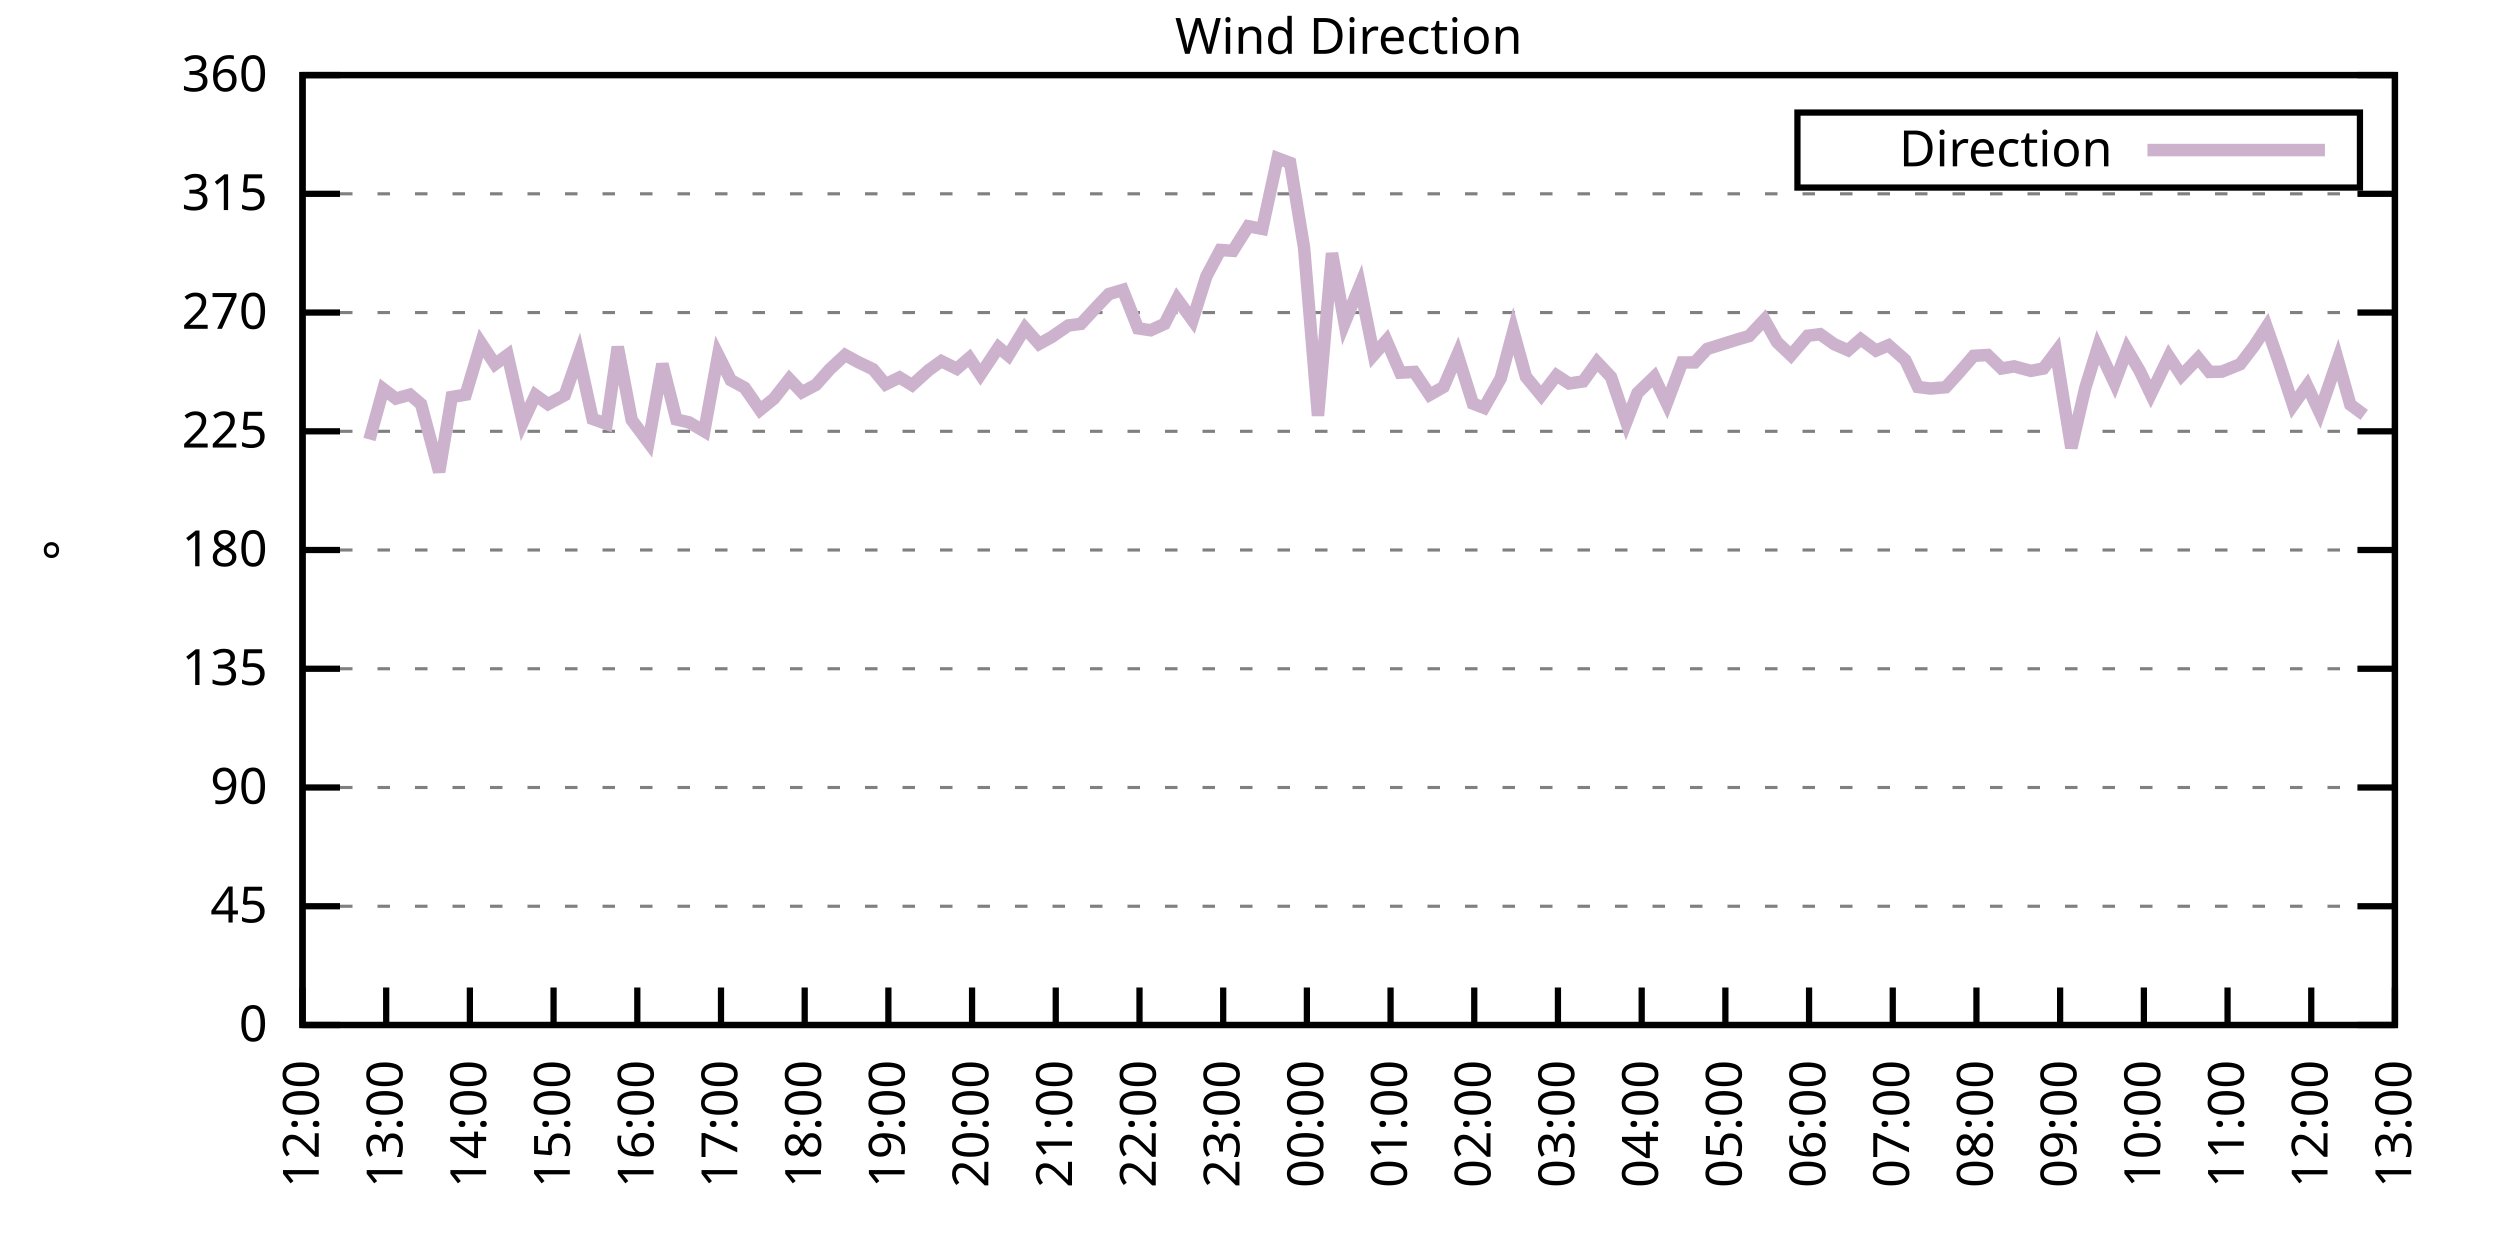
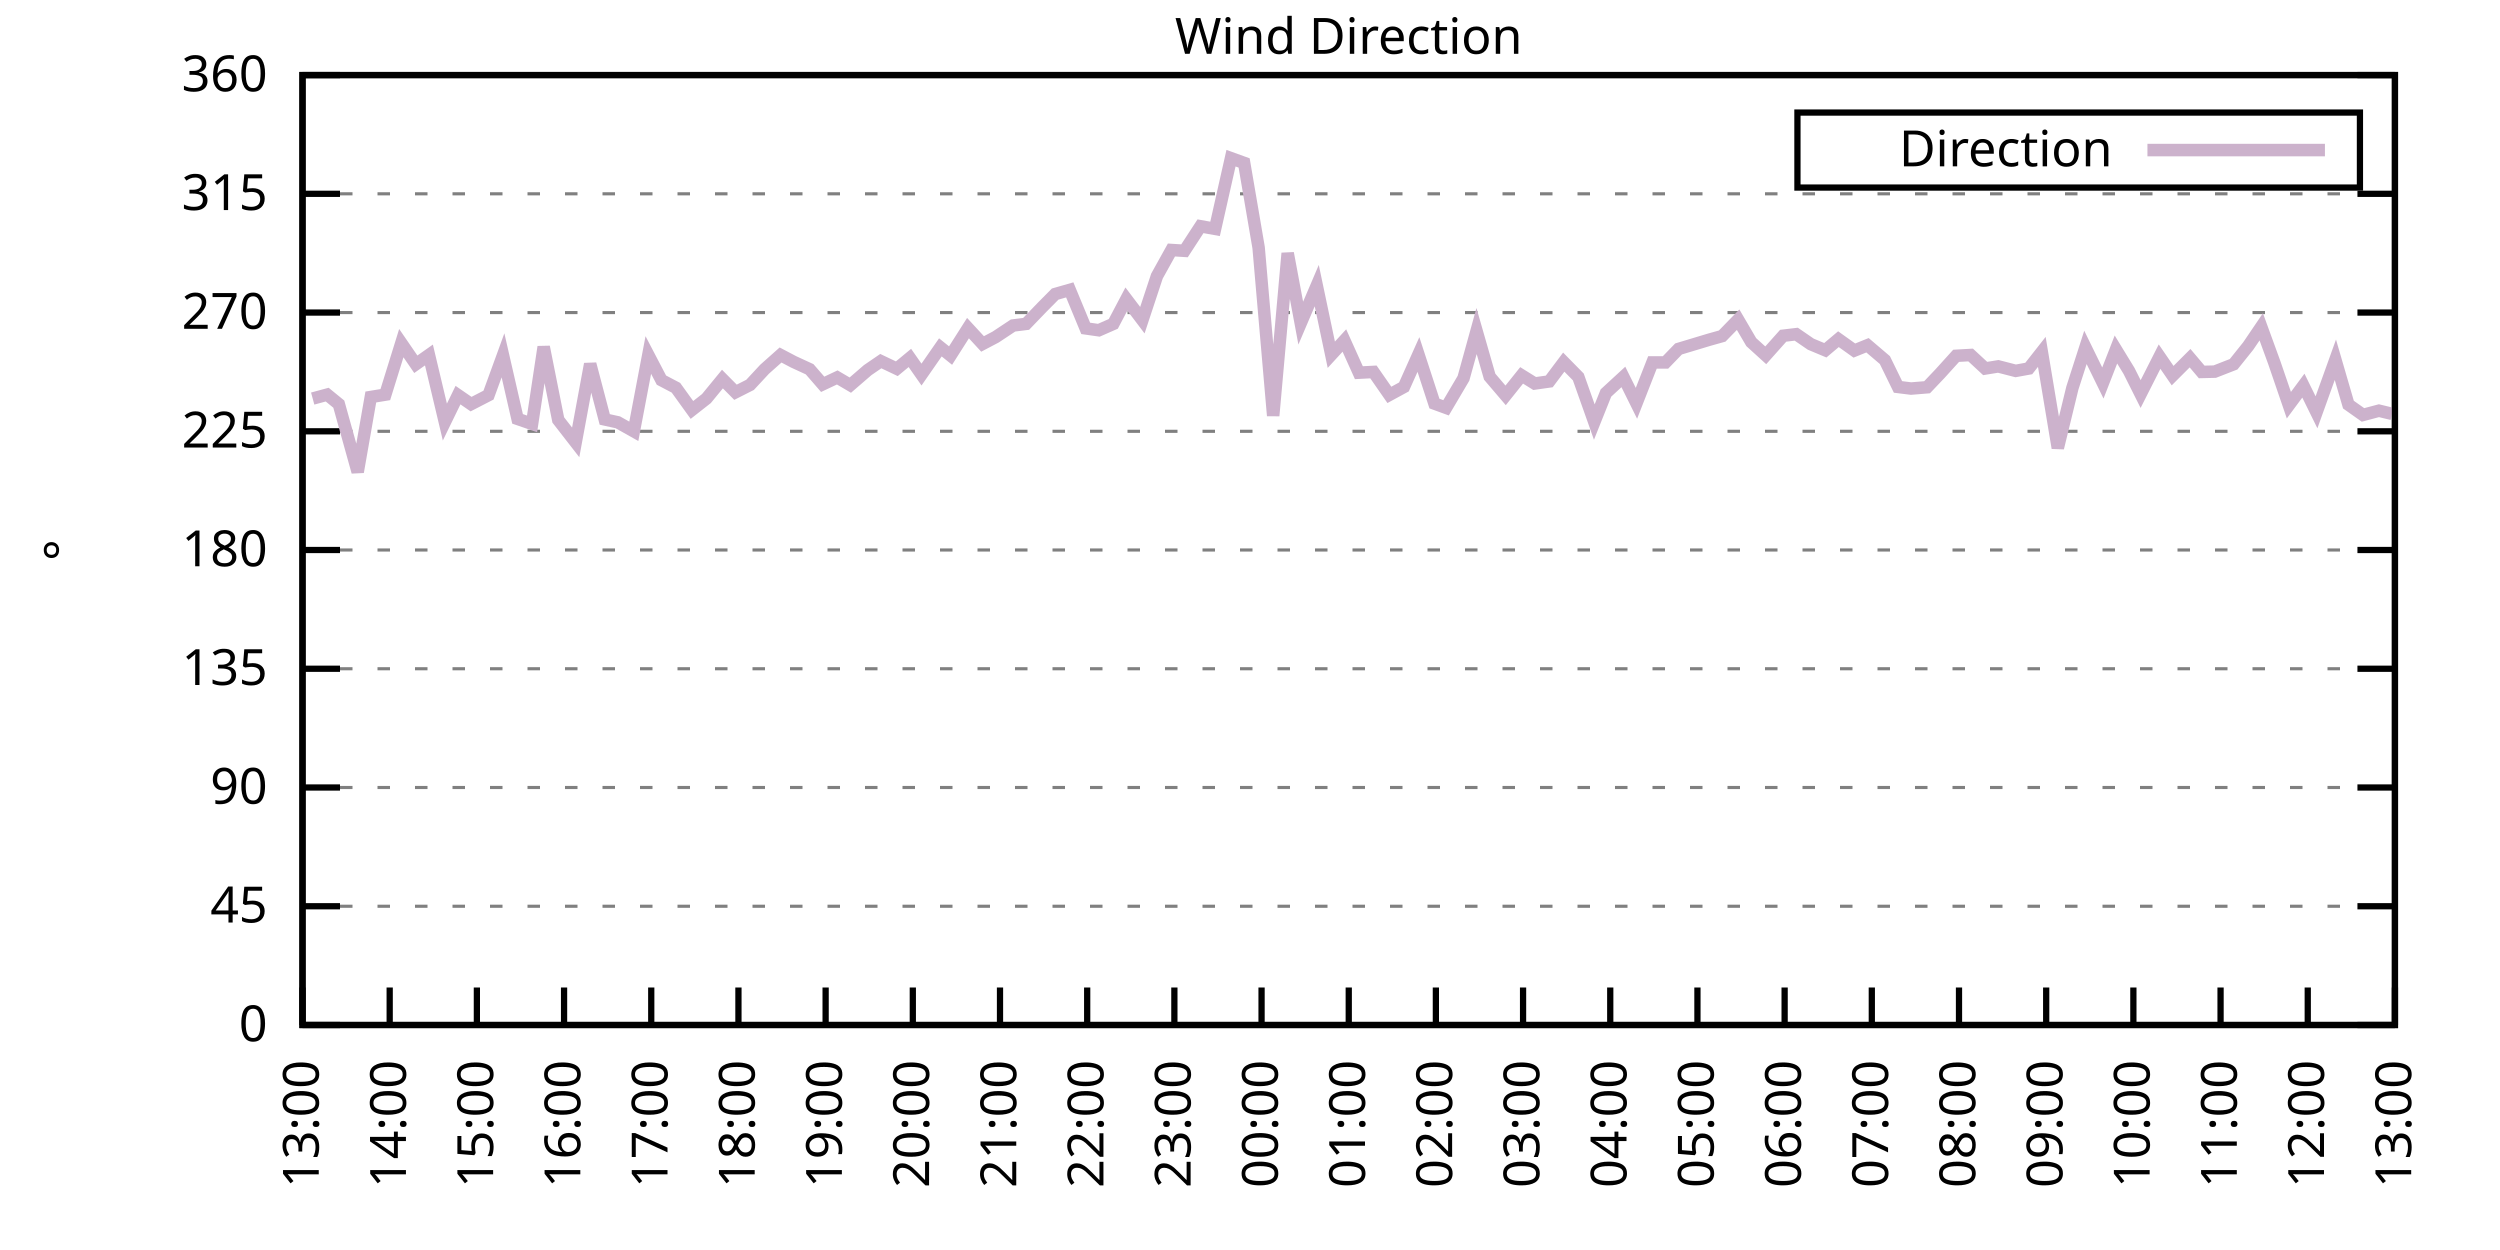
<svg xmlns="http://www.w3.org/2000/svg" xmlns:xlink="http://www.w3.org/1999/xlink" width="400" height="200" viewBox="0 0 400 200">
  <g id="gnuplot_canvas">
    <rect x="0" y="0" width="400" height="200" fill="none" />
    <defs>
      <circle id="gpDot" r="0.5" stroke-width="0.5" stroke="currentColor" />
      <path id="gpPt0" stroke-width="0.333" stroke="currentColor" d="M-1,0 h2 M0,-1 v2" />
      <path id="gpPt1" stroke-width="0.333" stroke="currentColor" d="M-1,-1 L1,1 M1,-1 L-1,1" />
      <path id="gpPt2" stroke-width="0.333" stroke="currentColor" d="M-1,0 L1,0 M0,-1 L0,1 M-1,-1 L1,1 M-1,1 L1,-1" />
      <rect id="gpPt3" stroke-width="0.333" stroke="currentColor" x="-1" y="-1" width="2" height="2" />
      <rect id="gpPt4" stroke-width="0.333" stroke="currentColor" fill="currentColor" x="-1" y="-1" width="2" height="2" />
      <circle id="gpPt5" stroke-width="0.333" stroke="currentColor" cx="0" cy="0" r="1" />
      <use xlink:href="#gpPt5" id="gpPt6" fill="currentColor" stroke="none" />
      <path id="gpPt7" stroke-width="0.333" stroke="currentColor" d="M0,-1.33 L-1.33,0.67 L1.33,0.67 z" />
      <use xlink:href="#gpPt7" id="gpPt8" fill="currentColor" stroke="none" />
      <use xlink:href="#gpPt7" id="gpPt9" stroke="currentColor" transform="rotate(180)" />
      <use xlink:href="#gpPt9" id="gpPt10" fill="currentColor" stroke="none" />
      <use xlink:href="#gpPt3" id="gpPt11" stroke="currentColor" transform="rotate(45)" />
      <use xlink:href="#gpPt11" id="gpPt12" fill="currentColor" stroke="none" />
      <path id="gpPt13" stroke-width="0.333" stroke="currentColor" d="M0,1.330 L1.265,0.411 L0.782,-1.067 L-0.782,-1.076 L-1.265,0.411 z" />
      <use xlink:href="#gpPt13" id="gpPt14" fill="currentColor" stroke="none" />
      <filter id="textbox" filterUnits="objectBoundingBox" x="0" y="0" height="1" width="1">
        <feFlood flood-color="white" flood-opacity="1" result="bgnd" />
        <feComposite in="SourceGraphic" in2="bgnd" operator="atop" />
      </filter>
      <filter id="greybox" filterUnits="objectBoundingBox" x="0" y="0" height="1" width="1">
        <feFlood flood-color="lightgrey" flood-opacity="1" result="grey" />
        <feComposite in="SourceGraphic" in2="grey" operator="atop" />
      </filter>
    </defs>
    <g fill="none" color="white" stroke="currentColor" stroke-width="1.00" stroke-linecap="butt" stroke-linejoin="miter">
</g>
    <g fill="none" color="black" stroke="currentColor" stroke-width="1.00" stroke-linecap="butt" stroke-linejoin="miter">
      <g stroke="none" shape-rendering="crispEdges">
        <polygon fill="rgb(255, 255, 255)" points="48.40,164.00 383.18,164.00 383.18,12.02 48.40,12.02 " />
      </g>
    </g>
    <g fill="none" color="black" stroke="currentColor" stroke-width="1.00" stroke-linecap="butt" stroke-linejoin="miter">
</g>
    <g fill="none" color="black" stroke="black" stroke-width="0.50" stroke-linecap="butt" stroke-linejoin="miter">
</g>
    <g fill="none" color="gray" stroke="currentColor" stroke-width="0.50" stroke-linecap="butt" stroke-linejoin="miter">
      <path stroke="gray" stroke-dasharray="2,4" class="gridline" d="M48.40,164.00 L383.19,164.00  " />
    </g>
    <g fill="none" color="gray" stroke="gray" stroke-width="1.00" stroke-linecap="butt" stroke-linejoin="miter">
</g>
    <g fill="none" color="black" stroke="currentColor" stroke-width="1.00" stroke-linecap="butt" stroke-linejoin="miter">
      <path stroke="black" d="M48.40,164.00 L54.40,164.00 M383.19,164.00 L377.19,164.00  " />
      <g transform="translate(42.80,166.60)" stroke="none" fill="black" font-family="Sans" font-size="8.00" text-anchor="end">
        <text>
          <tspan font-family="Sans"> 0</tspan>
        </text>
      </g>
    </g>
    <g fill="none" color="black" stroke="currentColor" stroke-width="1.00" stroke-linecap="butt" stroke-linejoin="miter">
</g>
    <g fill="none" color="black" stroke="black" stroke-width="0.50" stroke-linecap="butt" stroke-linejoin="miter">
</g>
    <g fill="none" color="gray" stroke="currentColor" stroke-width="0.50" stroke-linecap="butt" stroke-linejoin="miter">
      <path stroke="gray" stroke-dasharray="2,4" class="gridline" d="M48.40,145.00 L383.19,145.00  " />
    </g>
    <g fill="none" color="gray" stroke="gray" stroke-width="1.00" stroke-linecap="butt" stroke-linejoin="miter">
</g>
    <g fill="none" color="black" stroke="currentColor" stroke-width="1.00" stroke-linecap="butt" stroke-linejoin="miter">
      <path stroke="black" d="M48.40,145.00 L54.40,145.00 M383.19,145.00 L377.19,145.00  " />
      <g transform="translate(42.80,147.60)" stroke="none" fill="black" font-family="Sans" font-size="8.00" text-anchor="end">
        <text>
          <tspan font-family="Sans"> 45</tspan>
        </text>
      </g>
    </g>
    <g fill="none" color="black" stroke="currentColor" stroke-width="1.00" stroke-linecap="butt" stroke-linejoin="miter">
</g>
    <g fill="none" color="black" stroke="black" stroke-width="0.50" stroke-linecap="butt" stroke-linejoin="miter">
</g>
    <g fill="none" color="gray" stroke="currentColor" stroke-width="0.50" stroke-linecap="butt" stroke-linejoin="miter">
      <path stroke="gray" stroke-dasharray="2,4" class="gridline" d="M48.40,126.00 L383.19,126.00  " />
    </g>
    <g fill="none" color="gray" stroke="gray" stroke-width="1.00" stroke-linecap="butt" stroke-linejoin="miter">
</g>
    <g fill="none" color="black" stroke="currentColor" stroke-width="1.00" stroke-linecap="butt" stroke-linejoin="miter">
      <path stroke="black" d="M48.40,126.00 L54.40,126.00 M383.19,126.00 L377.19,126.00  " />
      <g transform="translate(42.80,128.60)" stroke="none" fill="black" font-family="Sans" font-size="8.00" text-anchor="end">
        <text>
          <tspan font-family="Sans"> 90</tspan>
        </text>
      </g>
    </g>
    <g fill="none" color="black" stroke="currentColor" stroke-width="1.00" stroke-linecap="butt" stroke-linejoin="miter">
</g>
    <g fill="none" color="black" stroke="black" stroke-width="0.50" stroke-linecap="butt" stroke-linejoin="miter">
</g>
    <g fill="none" color="gray" stroke="currentColor" stroke-width="0.50" stroke-linecap="butt" stroke-linejoin="miter">
      <path stroke="gray" stroke-dasharray="2,4" class="gridline" d="M48.40,107.00 L383.19,107.00  " />
    </g>
    <g fill="none" color="gray" stroke="gray" stroke-width="1.00" stroke-linecap="butt" stroke-linejoin="miter">
</g>
    <g fill="none" color="black" stroke="currentColor" stroke-width="1.00" stroke-linecap="butt" stroke-linejoin="miter">
      <path stroke="black" d="M48.40,107.00 L54.40,107.00 M383.19,107.00 L377.19,107.00  " />
      <g transform="translate(42.80,109.60)" stroke="none" fill="black" font-family="Sans" font-size="8.00" text-anchor="end">
        <text>
          <tspan font-family="Sans"> 135</tspan>
        </text>
      </g>
    </g>
    <g fill="none" color="black" stroke="currentColor" stroke-width="1.00" stroke-linecap="butt" stroke-linejoin="miter">
</g>
    <g fill="none" color="black" stroke="black" stroke-width="0.50" stroke-linecap="butt" stroke-linejoin="miter">
</g>
    <g fill="none" color="gray" stroke="currentColor" stroke-width="0.50" stroke-linecap="butt" stroke-linejoin="miter">
      <path stroke="gray" stroke-dasharray="2,4" class="gridline" d="M48.40,88.00 L383.19,88.00  " />
    </g>
    <g fill="none" color="gray" stroke="gray" stroke-width="1.00" stroke-linecap="butt" stroke-linejoin="miter">
</g>
    <g fill="none" color="black" stroke="currentColor" stroke-width="1.00" stroke-linecap="butt" stroke-linejoin="miter">
      <path stroke="black" d="M48.40,88.00 L54.40,88.00 M383.19,88.00 L377.19,88.00  " />
      <g transform="translate(42.80,90.60)" stroke="none" fill="black" font-family="Sans" font-size="8.00" text-anchor="end">
        <text>
          <tspan font-family="Sans"> 180</tspan>
        </text>
      </g>
    </g>
    <g fill="none" color="black" stroke="currentColor" stroke-width="1.00" stroke-linecap="butt" stroke-linejoin="miter">
</g>
    <g fill="none" color="black" stroke="black" stroke-width="0.50" stroke-linecap="butt" stroke-linejoin="miter">
</g>
    <g fill="none" color="gray" stroke="currentColor" stroke-width="0.50" stroke-linecap="butt" stroke-linejoin="miter">
      <path stroke="gray" stroke-dasharray="2,4" class="gridline" d="M48.40,69.01 L383.19,69.01  " />
    </g>
    <g fill="none" color="gray" stroke="gray" stroke-width="1.00" stroke-linecap="butt" stroke-linejoin="miter">
</g>
    <g fill="none" color="black" stroke="currentColor" stroke-width="1.00" stroke-linecap="butt" stroke-linejoin="miter">
      <path stroke="black" d="M48.40,69.01 L54.40,69.01 M383.19,69.01 L377.19,69.01  " />
      <g transform="translate(42.80,71.61)" stroke="none" fill="black" font-family="Sans" font-size="8.00" text-anchor="end">
        <text>
          <tspan font-family="Sans"> 225</tspan>
        </text>
      </g>
    </g>
    <g fill="none" color="black" stroke="currentColor" stroke-width="1.00" stroke-linecap="butt" stroke-linejoin="miter">
</g>
    <g fill="none" color="black" stroke="black" stroke-width="0.50" stroke-linecap="butt" stroke-linejoin="miter">
</g>
    <g fill="none" color="gray" stroke="currentColor" stroke-width="0.50" stroke-linecap="butt" stroke-linejoin="miter">
      <path stroke="gray" stroke-dasharray="2,4" class="gridline" d="M48.40,50.01 L383.19,50.01  " />
    </g>
    <g fill="none" color="gray" stroke="gray" stroke-width="1.00" stroke-linecap="butt" stroke-linejoin="miter">
</g>
    <g fill="none" color="black" stroke="currentColor" stroke-width="1.00" stroke-linecap="butt" stroke-linejoin="miter">
      <path stroke="black" d="M48.40,50.01 L54.40,50.01 M383.19,50.01 L377.19,50.01  " />
      <g transform="translate(42.80,52.61)" stroke="none" fill="black" font-family="Sans" font-size="8.00" text-anchor="end">
        <text>
          <tspan font-family="Sans"> 270</tspan>
        </text>
      </g>
    </g>
    <g fill="none" color="black" stroke="currentColor" stroke-width="1.00" stroke-linecap="butt" stroke-linejoin="miter">
</g>
    <g fill="none" color="black" stroke="black" stroke-width="0.50" stroke-linecap="butt" stroke-linejoin="miter">
</g>
    <g fill="none" color="gray" stroke="currentColor" stroke-width="0.50" stroke-linecap="butt" stroke-linejoin="miter">
      <path stroke="gray" stroke-dasharray="2,4" class="gridline" d="M48.40,31.01 L383.19,31.01  " />
    </g>
    <g fill="none" color="gray" stroke="gray" stroke-width="1.00" stroke-linecap="butt" stroke-linejoin="miter">
</g>
    <g fill="none" color="black" stroke="currentColor" stroke-width="1.00" stroke-linecap="butt" stroke-linejoin="miter">
      <path stroke="black" d="M48.40,31.01 L54.40,31.01 M383.19,31.01 L377.19,31.01  " />
      <g transform="translate(42.80,33.61)" stroke="none" fill="black" font-family="Sans" font-size="8.00" text-anchor="end">
        <text>
          <tspan font-family="Sans"> 315</tspan>
        </text>
      </g>
    </g>
    <g fill="none" color="black" stroke="currentColor" stroke-width="1.00" stroke-linecap="butt" stroke-linejoin="miter">
</g>
    <g fill="none" color="black" stroke="black" stroke-width="0.50" stroke-linecap="butt" stroke-linejoin="miter">
</g>
    <g fill="none" color="gray" stroke="currentColor" stroke-width="0.50" stroke-linecap="butt" stroke-linejoin="miter">
      <path stroke="gray" stroke-dasharray="2,4" class="gridline" d="M48.40,12.01 L383.19,12.01  " />
    </g>
    <g fill="none" color="gray" stroke="gray" stroke-width="1.00" stroke-linecap="butt" stroke-linejoin="miter">
</g>
    <g fill="none" color="black" stroke="currentColor" stroke-width="1.00" stroke-linecap="butt" stroke-linejoin="miter">
      <path stroke="black" d="M48.40,12.01 L54.40,12.01 M383.19,12.01 L377.19,12.01  " />
      <g transform="translate(42.80,14.61)" stroke="none" fill="black" font-family="Sans" font-size="8.00" text-anchor="end">
        <text>
          <tspan font-family="Sans"> 360</tspan>
        </text>
      </g>
    </g>
    <g fill="none" color="black" stroke="currentColor" stroke-width="1.00" stroke-linecap="butt" stroke-linejoin="miter">
      <path stroke="black" d="M48.40,164.00 L48.40,158.00  " />
      <g transform="translate(51.00,169.60) rotate(270.00)" stroke="none" fill="black" font-family="Sans" font-size="8.00" text-anchor="end">
        <text>
-           <tspan font-family="Sans">12:00</tspan>
-         </text>
-       </g>
-     </g>
-     <g fill="none" color="black" stroke="currentColor" stroke-width="1.00" stroke-linecap="butt" stroke-linejoin="miter">
-       <path stroke="black" d="M61.79,164.00 L61.79,158.00  " />
-       <g transform="translate(64.39,169.60) rotate(270.00)" stroke="none" fill="black" font-family="Sans" font-size="8.00" text-anchor="end">
-         <text>
          <tspan font-family="Sans">13:00</tspan>
        </text>
      </g>
    </g>
    <g fill="none" color="black" stroke="currentColor" stroke-width="1.00" stroke-linecap="butt" stroke-linejoin="miter">
-       <path stroke="black" d="M75.18,164.00 L75.18,158.00  " />
-       <g transform="translate(77.78,169.60) rotate(270.00)" stroke="none" fill="black" font-family="Sans" font-size="8.00" text-anchor="end">
+       <path stroke="black" d="M62.35,164.00 L62.35,158.00  " />
+       <g transform="translate(64.95,169.60) rotate(270.00)" stroke="none" fill="black" font-family="Sans" font-size="8.00" text-anchor="end">
        <text>
          <tspan font-family="Sans">14:00</tspan>
        </text>
      </g>
    </g>
    <g fill="none" color="black" stroke="currentColor" stroke-width="1.00" stroke-linecap="butt" stroke-linejoin="miter">
-       <path stroke="black" d="M88.57,164.00 L88.57,158.00  " />
-       <g transform="translate(91.17,169.60) rotate(270.00)" stroke="none" fill="black" font-family="Sans" font-size="8.00" text-anchor="end">
+       <path stroke="black" d="M76.30,164.00 L76.30,158.00  " />
+       <g transform="translate(78.90,169.60) rotate(270.00)" stroke="none" fill="black" font-family="Sans" font-size="8.00" text-anchor="end">
        <text>
          <tspan font-family="Sans">15:00</tspan>
        </text>
      </g>
    </g>
    <g fill="none" color="black" stroke="currentColor" stroke-width="1.00" stroke-linecap="butt" stroke-linejoin="miter">
-       <path stroke="black" d="M101.97,164.00 L101.97,158.00  " />
-       <g transform="translate(104.57,169.60) rotate(270.00)" stroke="none" fill="black" font-family="Sans" font-size="8.00" text-anchor="end">
+       <path stroke="black" d="M90.25,164.00 L90.25,158.00  " />
+       <g transform="translate(92.85,169.60) rotate(270.00)" stroke="none" fill="black" font-family="Sans" font-size="8.00" text-anchor="end">
        <text>
          <tspan font-family="Sans">16:00</tspan>
        </text>
      </g>
    </g>
    <g fill="none" color="black" stroke="currentColor" stroke-width="1.00" stroke-linecap="butt" stroke-linejoin="miter">
-       <path stroke="black" d="M115.36,164.00 L115.36,158.00  " />
-       <g transform="translate(117.96,169.60) rotate(270.00)" stroke="none" fill="black" font-family="Sans" font-size="8.00" text-anchor="end">
+       <path stroke="black" d="M104.20,164.00 L104.20,158.00  " />
+       <g transform="translate(106.80,169.60) rotate(270.00)" stroke="none" fill="black" font-family="Sans" font-size="8.00" text-anchor="end">
        <text>
          <tspan font-family="Sans">17:00</tspan>
        </text>
      </g>
    </g>
    <g fill="none" color="black" stroke="currentColor" stroke-width="1.00" stroke-linecap="butt" stroke-linejoin="miter">
-       <path stroke="black" d="M128.75,164.00 L128.75,158.00  " />
-       <g transform="translate(131.35,169.60) rotate(270.00)" stroke="none" fill="black" font-family="Sans" font-size="8.00" text-anchor="end">
+       <path stroke="black" d="M118.15,164.00 L118.15,158.00  " />
+       <g transform="translate(120.75,169.60) rotate(270.00)" stroke="none" fill="black" font-family="Sans" font-size="8.00" text-anchor="end">
        <text>
          <tspan font-family="Sans">18:00</tspan>
        </text>
      </g>
    </g>
    <g fill="none" color="black" stroke="currentColor" stroke-width="1.00" stroke-linecap="butt" stroke-linejoin="miter">
-       <path stroke="black" d="M142.14,164.00 L142.14,158.00  " />
-       <g transform="translate(144.74,169.60) rotate(270.00)" stroke="none" fill="black" font-family="Sans" font-size="8.00" text-anchor="end">
+       <path stroke="black" d="M132.10,164.00 L132.10,158.00  " />
+       <g transform="translate(134.70,169.60) rotate(270.00)" stroke="none" fill="black" font-family="Sans" font-size="8.00" text-anchor="end">
        <text>
          <tspan font-family="Sans">19:00</tspan>
        </text>
      </g>
    </g>
    <g fill="none" color="black" stroke="currentColor" stroke-width="1.00" stroke-linecap="butt" stroke-linejoin="miter">
-       <path stroke="black" d="M155.53,164.00 L155.53,158.00  " />
-       <g transform="translate(158.13,169.60) rotate(270.00)" stroke="none" fill="black" font-family="Sans" font-size="8.00" text-anchor="end">
+       <path stroke="black" d="M146.05,164.00 L146.05,158.00  " />
+       <g transform="translate(148.65,169.60) rotate(270.00)" stroke="none" fill="black" font-family="Sans" font-size="8.00" text-anchor="end">
        <text>
          <tspan font-family="Sans">20:00</tspan>
        </text>
      </g>
    </g>
    <g fill="none" color="black" stroke="currentColor" stroke-width="1.00" stroke-linecap="butt" stroke-linejoin="miter">
-       <path stroke="black" d="M168.92,164.00 L168.92,158.00  " />
-       <g transform="translate(171.52,169.60) rotate(270.00)" stroke="none" fill="black" font-family="Sans" font-size="8.00" text-anchor="end">
+       <path stroke="black" d="M160.00,164.00 L160.00,158.00  " />
+       <g transform="translate(162.60,169.60) rotate(270.00)" stroke="none" fill="black" font-family="Sans" font-size="8.00" text-anchor="end">
        <text>
          <tspan font-family="Sans">21:00</tspan>
        </text>
      </g>
    </g>
    <g fill="none" color="black" stroke="currentColor" stroke-width="1.00" stroke-linecap="butt" stroke-linejoin="miter">
-       <path stroke="black" d="M182.32,164.00 L182.32,158.00  " />
-       <g transform="translate(184.92,169.60) rotate(270.00)" stroke="none" fill="black" font-family="Sans" font-size="8.00" text-anchor="end">
+       <path stroke="black" d="M173.95,164.00 L173.95,158.00  " />
+       <g transform="translate(176.55,169.60) rotate(270.00)" stroke="none" fill="black" font-family="Sans" font-size="8.00" text-anchor="end">
        <text>
          <tspan font-family="Sans">22:00</tspan>
        </text>
      </g>
    </g>
    <g fill="none" color="black" stroke="currentColor" stroke-width="1.00" stroke-linecap="butt" stroke-linejoin="miter">
-       <path stroke="black" d="M195.71,164.00 L195.71,158.00  " />
-       <g transform="translate(198.31,169.60) rotate(270.00)" stroke="none" fill="black" font-family="Sans" font-size="8.00" text-anchor="end">
+       <path stroke="black" d="M187.90,164.00 L187.90,158.00  " />
+       <g transform="translate(190.50,169.60) rotate(270.00)" stroke="none" fill="black" font-family="Sans" font-size="8.00" text-anchor="end">
        <text>
          <tspan font-family="Sans">23:00</tspan>
        </text>
      </g>
    </g>
    <g fill="none" color="black" stroke="currentColor" stroke-width="1.00" stroke-linecap="butt" stroke-linejoin="miter">
-       <path stroke="black" d="M209.10,164.00 L209.10,158.00  " />
-       <g transform="translate(211.70,169.60) rotate(270.00)" stroke="none" fill="black" font-family="Sans" font-size="8.00" text-anchor="end">
+       <path stroke="black" d="M201.85,164.00 L201.85,158.00  " />
+       <g transform="translate(204.45,169.60) rotate(270.00)" stroke="none" fill="black" font-family="Sans" font-size="8.00" text-anchor="end">
        <text>
          <tspan font-family="Sans">00:00</tspan>
        </text>
      </g>
    </g>
    <g fill="none" color="black" stroke="currentColor" stroke-width="1.00" stroke-linecap="butt" stroke-linejoin="miter">
-       <path stroke="black" d="M222.49,164.00 L222.49,158.00  " />
-       <g transform="translate(225.09,169.60) rotate(270.00)" stroke="none" fill="black" font-family="Sans" font-size="8.00" text-anchor="end">
+       <path stroke="black" d="M215.80,164.00 L215.80,158.00  " />
+       <g transform="translate(218.40,169.60) rotate(270.00)" stroke="none" fill="black" font-family="Sans" font-size="8.00" text-anchor="end">
        <text>
          <tspan font-family="Sans">01:00</tspan>
        </text>
      </g>
    </g>
    <g fill="none" color="black" stroke="currentColor" stroke-width="1.00" stroke-linecap="butt" stroke-linejoin="miter">
-       <path stroke="black" d="M235.88,164.00 L235.88,158.00  " />
-       <g transform="translate(238.48,169.60) rotate(270.00)" stroke="none" fill="black" font-family="Sans" font-size="8.00" text-anchor="end">
+       <path stroke="black" d="M229.74,164.00 L229.74,158.00  " />
+       <g transform="translate(232.34,169.60) rotate(270.00)" stroke="none" fill="black" font-family="Sans" font-size="8.00" text-anchor="end">
        <text>
          <tspan font-family="Sans">02:00</tspan>
        </text>
      </g>
    </g>
    <g fill="none" color="black" stroke="currentColor" stroke-width="1.00" stroke-linecap="butt" stroke-linejoin="miter">
-       <path stroke="black" d="M249.27,164.00 L249.27,158.00  " />
-       <g transform="translate(251.87,169.60) rotate(270.00)" stroke="none" fill="black" font-family="Sans" font-size="8.00" text-anchor="end">
+       <path stroke="black" d="M243.69,164.00 L243.69,158.00  " />
+       <g transform="translate(246.29,169.60) rotate(270.00)" stroke="none" fill="black" font-family="Sans" font-size="8.00" text-anchor="end">
        <text>
          <tspan font-family="Sans">03:00</tspan>
        </text>
      </g>
    </g>
    <g fill="none" color="black" stroke="currentColor" stroke-width="1.00" stroke-linecap="butt" stroke-linejoin="miter">
-       <path stroke="black" d="M262.67,164.00 L262.67,158.00  " />
-       <g transform="translate(265.27,169.60) rotate(270.00)" stroke="none" fill="black" font-family="Sans" font-size="8.00" text-anchor="end">
+       <path stroke="black" d="M257.64,164.00 L257.64,158.00  " />
+       <g transform="translate(260.24,169.60) rotate(270.00)" stroke="none" fill="black" font-family="Sans" font-size="8.00" text-anchor="end">
        <text>
          <tspan font-family="Sans">04:00</tspan>
        </text>
      </g>
    </g>
    <g fill="none" color="black" stroke="currentColor" stroke-width="1.00" stroke-linecap="butt" stroke-linejoin="miter">
-       <path stroke="black" d="M276.06,164.00 L276.06,158.00  " />
-       <g transform="translate(278.66,169.60) rotate(270.00)" stroke="none" fill="black" font-family="Sans" font-size="8.00" text-anchor="end">
+       <path stroke="black" d="M271.59,164.00 L271.59,158.00  " />
+       <g transform="translate(274.19,169.60) rotate(270.00)" stroke="none" fill="black" font-family="Sans" font-size="8.00" text-anchor="end">
        <text>
          <tspan font-family="Sans">05:00</tspan>
        </text>
      </g>
    </g>
    <g fill="none" color="black" stroke="currentColor" stroke-width="1.00" stroke-linecap="butt" stroke-linejoin="miter">
-       <path stroke="black" d="M289.45,164.00 L289.45,158.00  " />
-       <g transform="translate(292.05,169.60) rotate(270.00)" stroke="none" fill="black" font-family="Sans" font-size="8.00" text-anchor="end">
+       <path stroke="black" d="M285.54,164.00 L285.54,158.00  " />
+       <g transform="translate(288.14,169.60) rotate(270.00)" stroke="none" fill="black" font-family="Sans" font-size="8.00" text-anchor="end">
        <text>
          <tspan font-family="Sans">06:00</tspan>
        </text>
      </g>
    </g>
    <g fill="none" color="black" stroke="currentColor" stroke-width="1.00" stroke-linecap="butt" stroke-linejoin="miter">
-       <path stroke="black" d="M302.84,164.00 L302.84,158.00  " />
-       <g transform="translate(305.44,169.60) rotate(270.00)" stroke="none" fill="black" font-family="Sans" font-size="8.00" text-anchor="end">
+       <path stroke="black" d="M299.49,164.00 L299.49,158.00  " />
+       <g transform="translate(302.09,169.60) rotate(270.00)" stroke="none" fill="black" font-family="Sans" font-size="8.00" text-anchor="end">
        <text>
          <tspan font-family="Sans">07:00</tspan>
        </text>
      </g>
    </g>
    <g fill="none" color="black" stroke="currentColor" stroke-width="1.00" stroke-linecap="butt" stroke-linejoin="miter">
-       <path stroke="black" d="M316.23,164.00 L316.23,158.00  " />
-       <g transform="translate(318.83,169.60) rotate(270.00)" stroke="none" fill="black" font-family="Sans" font-size="8.00" text-anchor="end">
+       <path stroke="black" d="M313.44,164.00 L313.44,158.00  " />
+       <g transform="translate(316.04,169.60) rotate(270.00)" stroke="none" fill="black" font-family="Sans" font-size="8.00" text-anchor="end">
        <text>
          <tspan font-family="Sans">08:00</tspan>
        </text>
      </g>
    </g>
    <g fill="none" color="black" stroke="currentColor" stroke-width="1.00" stroke-linecap="butt" stroke-linejoin="miter">
-       <path stroke="black" d="M329.62,164.00 L329.62,158.00  " />
-       <g transform="translate(332.22,169.60) rotate(270.00)" stroke="none" fill="black" font-family="Sans" font-size="8.00" text-anchor="end">
+       <path stroke="black" d="M327.39,164.00 L327.39,158.00  " />
+       <g transform="translate(329.99,169.60) rotate(270.00)" stroke="none" fill="black" font-family="Sans" font-size="8.00" text-anchor="end">
        <text>
          <tspan font-family="Sans">09:00</tspan>
        </text>
      </g>
    </g>
    <g fill="none" color="black" stroke="currentColor" stroke-width="1.00" stroke-linecap="butt" stroke-linejoin="miter">
-       <path stroke="black" d="M343.02,164.00 L343.02,158.00  " />
-       <g transform="translate(345.62,169.60) rotate(270.00)" stroke="none" fill="black" font-family="Sans" font-size="8.00" text-anchor="end">
+       <path stroke="black" d="M341.34,164.00 L341.34,158.00  " />
+       <g transform="translate(343.94,169.60) rotate(270.00)" stroke="none" fill="black" font-family="Sans" font-size="8.00" text-anchor="end">
        <text>
          <tspan font-family="Sans">10:00</tspan>
        </text>
      </g>
    </g>
    <g fill="none" color="black" stroke="currentColor" stroke-width="1.00" stroke-linecap="butt" stroke-linejoin="miter">
-       <path stroke="black" d="M356.41,164.00 L356.41,158.00  " />
-       <g transform="translate(359.01,169.60) rotate(270.00)" stroke="none" fill="black" font-family="Sans" font-size="8.00" text-anchor="end">
+       <path stroke="black" d="M355.29,164.00 L355.29,158.00  " />
+       <g transform="translate(357.89,169.60) rotate(270.00)" stroke="none" fill="black" font-family="Sans" font-size="8.00" text-anchor="end">
        <text>
          <tspan font-family="Sans">11:00</tspan>
        </text>
      </g>
    </g>
    <g fill="none" color="black" stroke="currentColor" stroke-width="1.00" stroke-linecap="butt" stroke-linejoin="miter">
-       <path stroke="black" d="M369.80,164.00 L369.80,158.00  " />
-       <g transform="translate(372.40,169.60) rotate(270.00)" stroke="none" fill="black" font-family="Sans" font-size="8.00" text-anchor="end">
+       <path stroke="black" d="M369.24,164.00 L369.24,158.00  " />
+       <g transform="translate(371.84,169.60) rotate(270.00)" stroke="none" fill="black" font-family="Sans" font-size="8.00" text-anchor="end">
        <text>
          <tspan font-family="Sans">12:00</tspan>
        </text>
      </g>
    </g>
    <g fill="none" color="black" stroke="currentColor" stroke-width="1.00" stroke-linecap="butt" stroke-linejoin="miter">
      <path stroke="black" d="M383.19,164.00 L383.19,158.00  " />
      <g transform="translate(385.79,169.60) rotate(270.00)" stroke="none" fill="black" font-family="Sans" font-size="8.00" text-anchor="end">
        <text>
          <tspan font-family="Sans">13:00</tspan>
        </text>
      </g>
    </g>
    <g fill="none" color="black" stroke="currentColor" stroke-width="1.00" stroke-linecap="butt" stroke-linejoin="miter">
</g>
    <g fill="none" color="black" stroke="currentColor" stroke-width="1.00" stroke-linecap="butt" stroke-linejoin="miter">
      <path stroke="black" d="M48.40,12.01 L48.40,164.00 L383.19,164.00 L383.19,12.01 L48.40,12.01 Z  " />
    </g>
    <g fill="none" color="black" stroke="currentColor" stroke-width="1.00" stroke-linecap="butt" stroke-linejoin="miter">
</g>
    <g fill="none" color="black" stroke="currentColor" stroke-width="1.00" stroke-linecap="butt" stroke-linejoin="miter">
      <path stroke="black" d="M287.59,30.01 L287.59,18.01 L377.59,18.01 L377.59,30.01 L287.59,30.01 Z  " />
    </g>
    <g id="Wind_direction_plot_1">
      <g fill="none" color="white" stroke="black" stroke-width="2.00" stroke-linecap="butt" stroke-linejoin="miter">
</g>
      <g fill="none" color="black" stroke="currentColor" stroke-width="2.00" stroke-linecap="butt" stroke-linejoin="miter">
        <g transform="translate(337.99,26.61)" stroke="none" fill="black" font-family="Sans" font-size="8.00" text-anchor="end">
          <text>
            <tspan font-family="Sans">Direction</tspan>
          </text>
        </g>
      </g>
      <g fill="none" color="black" stroke="currentColor" stroke-width="2.00" stroke-linecap="butt" stroke-linejoin="miter">
-         <path stroke="rgb(204, 178, 204)" d="M343.59,24.01 L371.99,24.01 M59.11,70.32 L61.35,62.25 L63.35,63.77 L65.59,63.14 L67.37,64.66 L70.27,75.51   L72.28,63.52 L74.51,63.14 L76.97,54.90 L79.20,58.28 L81.21,56.80 L83.66,67.53 L85.67,63.22 L87.68,64.66   L90.36,63.22 L92.59,56.85 L94.82,67.02 L97.06,67.82 L98.84,55.50 L101.07,67.19 L103.75,70.78 L105.98,58.24   L108.22,67.11 L110.22,67.57 L112.68,69.01 L114.91,56.80 L116.92,60.82 L119.15,62.04 L121.61,65.59 L123.84,63.77   L126.29,60.65 L128.30,62.76 L130.54,61.58 L132.77,59.08 L135.22,56.80 L137.23,57.90 L139.69,59.08 L141.69,61.49   L143.93,60.39 L145.94,61.62 L148.61,59.21 L150.62,57.78 L153.08,59.00 L155.09,57.27 L156.87,59.93 L159.77,55.58   L161.34,56.89 L164.01,52.50 L166.25,55.03 L168.25,53.93 L170.93,52.08 L172.94,51.82 L175.40,49.16 L177.41,47.05   L179.64,46.38 L182.09,52.54 L184.10,52.84 L186.33,51.82 L188.34,47.85 L190.80,51.23 L193.03,44.18 L195.26,40.00   L197.27,40.13 L199.73,36.20 L201.96,36.62 L204.41,25.31 L206.42,26.07 L208.65,39.62 L210.88,66.52 L213.12,40.51   L215.13,51.70 L217.58,45.70 L219.81,56.76 L221.82,54.48 L224.05,59.63 L226.29,59.51 L228.74,63.18 L230.97,61.91   L233.20,56.72 L235.66,64.57 L237.44,65.25 L240.12,60.52 L242.13,52.96 L244.14,60.27 L246.60,63.26 L249.05,60.06   L251.06,61.36 L253.29,61.03 L255.52,57.94 L257.76,60.31 L260.21,67.53 L262.00,62.88 L264.67,60.31 L266.68,64.53   L269.14,57.99 L271.15,57.99 L273.16,55.83 L277.84,54.36 L279.85,53.77 L282.31,51.15 L284.32,54.74 L286.55,56.85   L289.23,53.72 L291.23,53.47 L293.47,55.07 L295.70,56.04 L297.71,54.27 L300.16,56.09 L302.17,55.24 L304.85,57.61   L306.86,61.91 L308.87,62.17 L311.32,61.96 L313.33,59.76 L315.79,56.93 L318.02,56.80 L320.25,58.96 L322.26,58.62   L324.94,59.34 L326.95,58.96 L328.95,56.30 L331.41,71.67 L333.64,62.08 L335.65,55.58 L338.33,61.28 L340.34,55.92   L342.35,59.34 L344.13,63.05 L347.03,57.06 L349.04,60.10 L351.72,57.31 L353.51,59.51 L355.51,59.46 L358.42,58.28   L360.65,55.37 L362.66,52.29 L364.66,58.03 L366.90,64.83 L369.13,61.70 L371.14,65.97 L374.04,57.56 L376.05,64.74   L378.28,66.39  " />
+         <path stroke="rgb(204, 178, 204)" d="M343.59,24.01 L371.99,24.01 M50.03,63.77 L52.35,63.14 L54.21,64.66 L57.23,75.51 L59.33,63.52 L61.65,63.14   L64.21,54.90 L66.53,58.28 L68.63,56.80 L71.18,67.53 L73.28,63.22 L75.37,64.66 L78.16,63.22 L80.48,56.85   L82.81,67.02 L85.13,67.82 L86.99,55.50 L89.32,67.19 L92.11,70.78 L94.43,58.24 L96.76,67.11 L98.85,67.57   L101.41,69.01 L103.73,56.80 L105.83,60.82 L108.15,62.04 L110.71,65.59 L113.03,63.77 L115.59,60.65 L117.68,62.76   L120.01,61.58 L122.33,59.08 L124.89,56.80 L126.98,57.90 L129.54,59.08 L131.63,61.49 L133.96,60.39 L136.05,61.62   L138.84,59.21 L140.93,57.78 L143.49,59.00 L145.58,57.27 L147.44,59.93 L150.46,55.58 L152.09,56.89 L154.88,52.50   L157.21,55.03 L159.30,53.93 L162.09,52.08 L164.18,51.82 L166.74,49.16 L168.83,47.05 L171.16,46.38 L173.71,52.54   L175.81,52.84 L178.13,51.82 L180.22,47.85 L182.78,51.23 L185.11,44.18 L187.43,40.00 L189.52,40.13 L192.08,36.20   L194.41,36.62 L196.96,25.31 L199.06,26.07 L201.38,39.62 L203.71,66.52 L206.03,40.51 L208.12,51.70 L210.68,45.70   L213.01,56.76 L215.10,54.48 L217.42,59.63 L219.75,59.51 L222.30,63.18 L224.63,61.91 L226.95,56.72 L229.51,64.57   L231.37,65.25 L234.16,60.52 L236.25,52.96 L238.35,60.27 L240.90,63.26 L243.46,60.06 L245.55,61.36 L247.88,61.03   L250.20,57.94 L252.53,60.31 L255.09,67.53 L256.95,62.88 L259.74,60.31 L261.83,64.53 L264.39,57.99 L266.48,57.99   L268.57,55.83 L273.45,54.36 L275.55,53.77 L278.10,51.15 L280.20,54.74 L282.52,56.85 L285.31,53.72 L287.40,53.47   L289.73,55.07 L292.05,56.04 L294.15,54.27 L296.70,56.09 L298.80,55.24 L301.58,57.61 L303.68,61.91 L305.77,62.17   L308.33,61.96 L310.42,59.76 L312.98,56.93 L315.30,56.80 L317.63,58.96 L319.72,58.62 L322.51,59.34 L324.60,58.96   L326.69,56.30 L329.25,71.67 L331.58,62.08 L333.67,55.58 L336.46,61.28 L338.55,55.92 L340.64,59.34 L342.50,63.05   L345.53,57.06 L347.62,60.10 L350.41,57.31 L352.27,59.51 L354.36,59.46 L357.38,58.28 L359.71,55.37 L361.80,52.29   L363.89,58.03 L366.22,64.83 L368.54,61.70 L370.64,65.97 L373.66,57.56 L375.75,64.74 L378.08,66.39 L380.63,65.71   L382.73,66.22  " />
      </g>
    </g>
    <g fill="none" color="black" stroke="currentColor" stroke-width="2.00" stroke-linecap="butt" stroke-linejoin="miter">
</g>
    <g fill="none" color="black" stroke="black" stroke-width="1.00" stroke-linecap="butt" stroke-linejoin="miter">
</g>
    <g fill="none" color="black" stroke="currentColor" stroke-width="1.00" stroke-linecap="butt" stroke-linejoin="miter">
      <path stroke="black" d="M48.40,12.01 L48.40,164.00 L383.19,164.00 L383.19,12.01 L48.40,12.01 Z  " />
      <g transform="translate(12.80,88.01) rotate(270.00)" stroke="none" fill="black" font-family="Sans" font-size="8.00" text-anchor="middle">
        <text>
          <tspan font-family="Sans">°</tspan>
        </text>
      </g>
    </g>
    <g fill="none" color="black" stroke="currentColor" stroke-width="1.00" stroke-linecap="butt" stroke-linejoin="miter">
</g>
    <g fill="none" color="black" stroke="currentColor" stroke-width="1.00" stroke-linecap="butt" stroke-linejoin="miter">
      <g transform="translate(215.79,8.61)" stroke="none" fill="black" font-family="Sans" font-size="8.00" text-anchor="middle">
        <text>
          <tspan font-family="Sans">Wind Direction</tspan>
        </text>
      </g>
    </g>
    <g fill="none" color="black" stroke="currentColor" stroke-width="1.00" stroke-linecap="butt" stroke-linejoin="miter">
</g>
  </g>
</svg>
